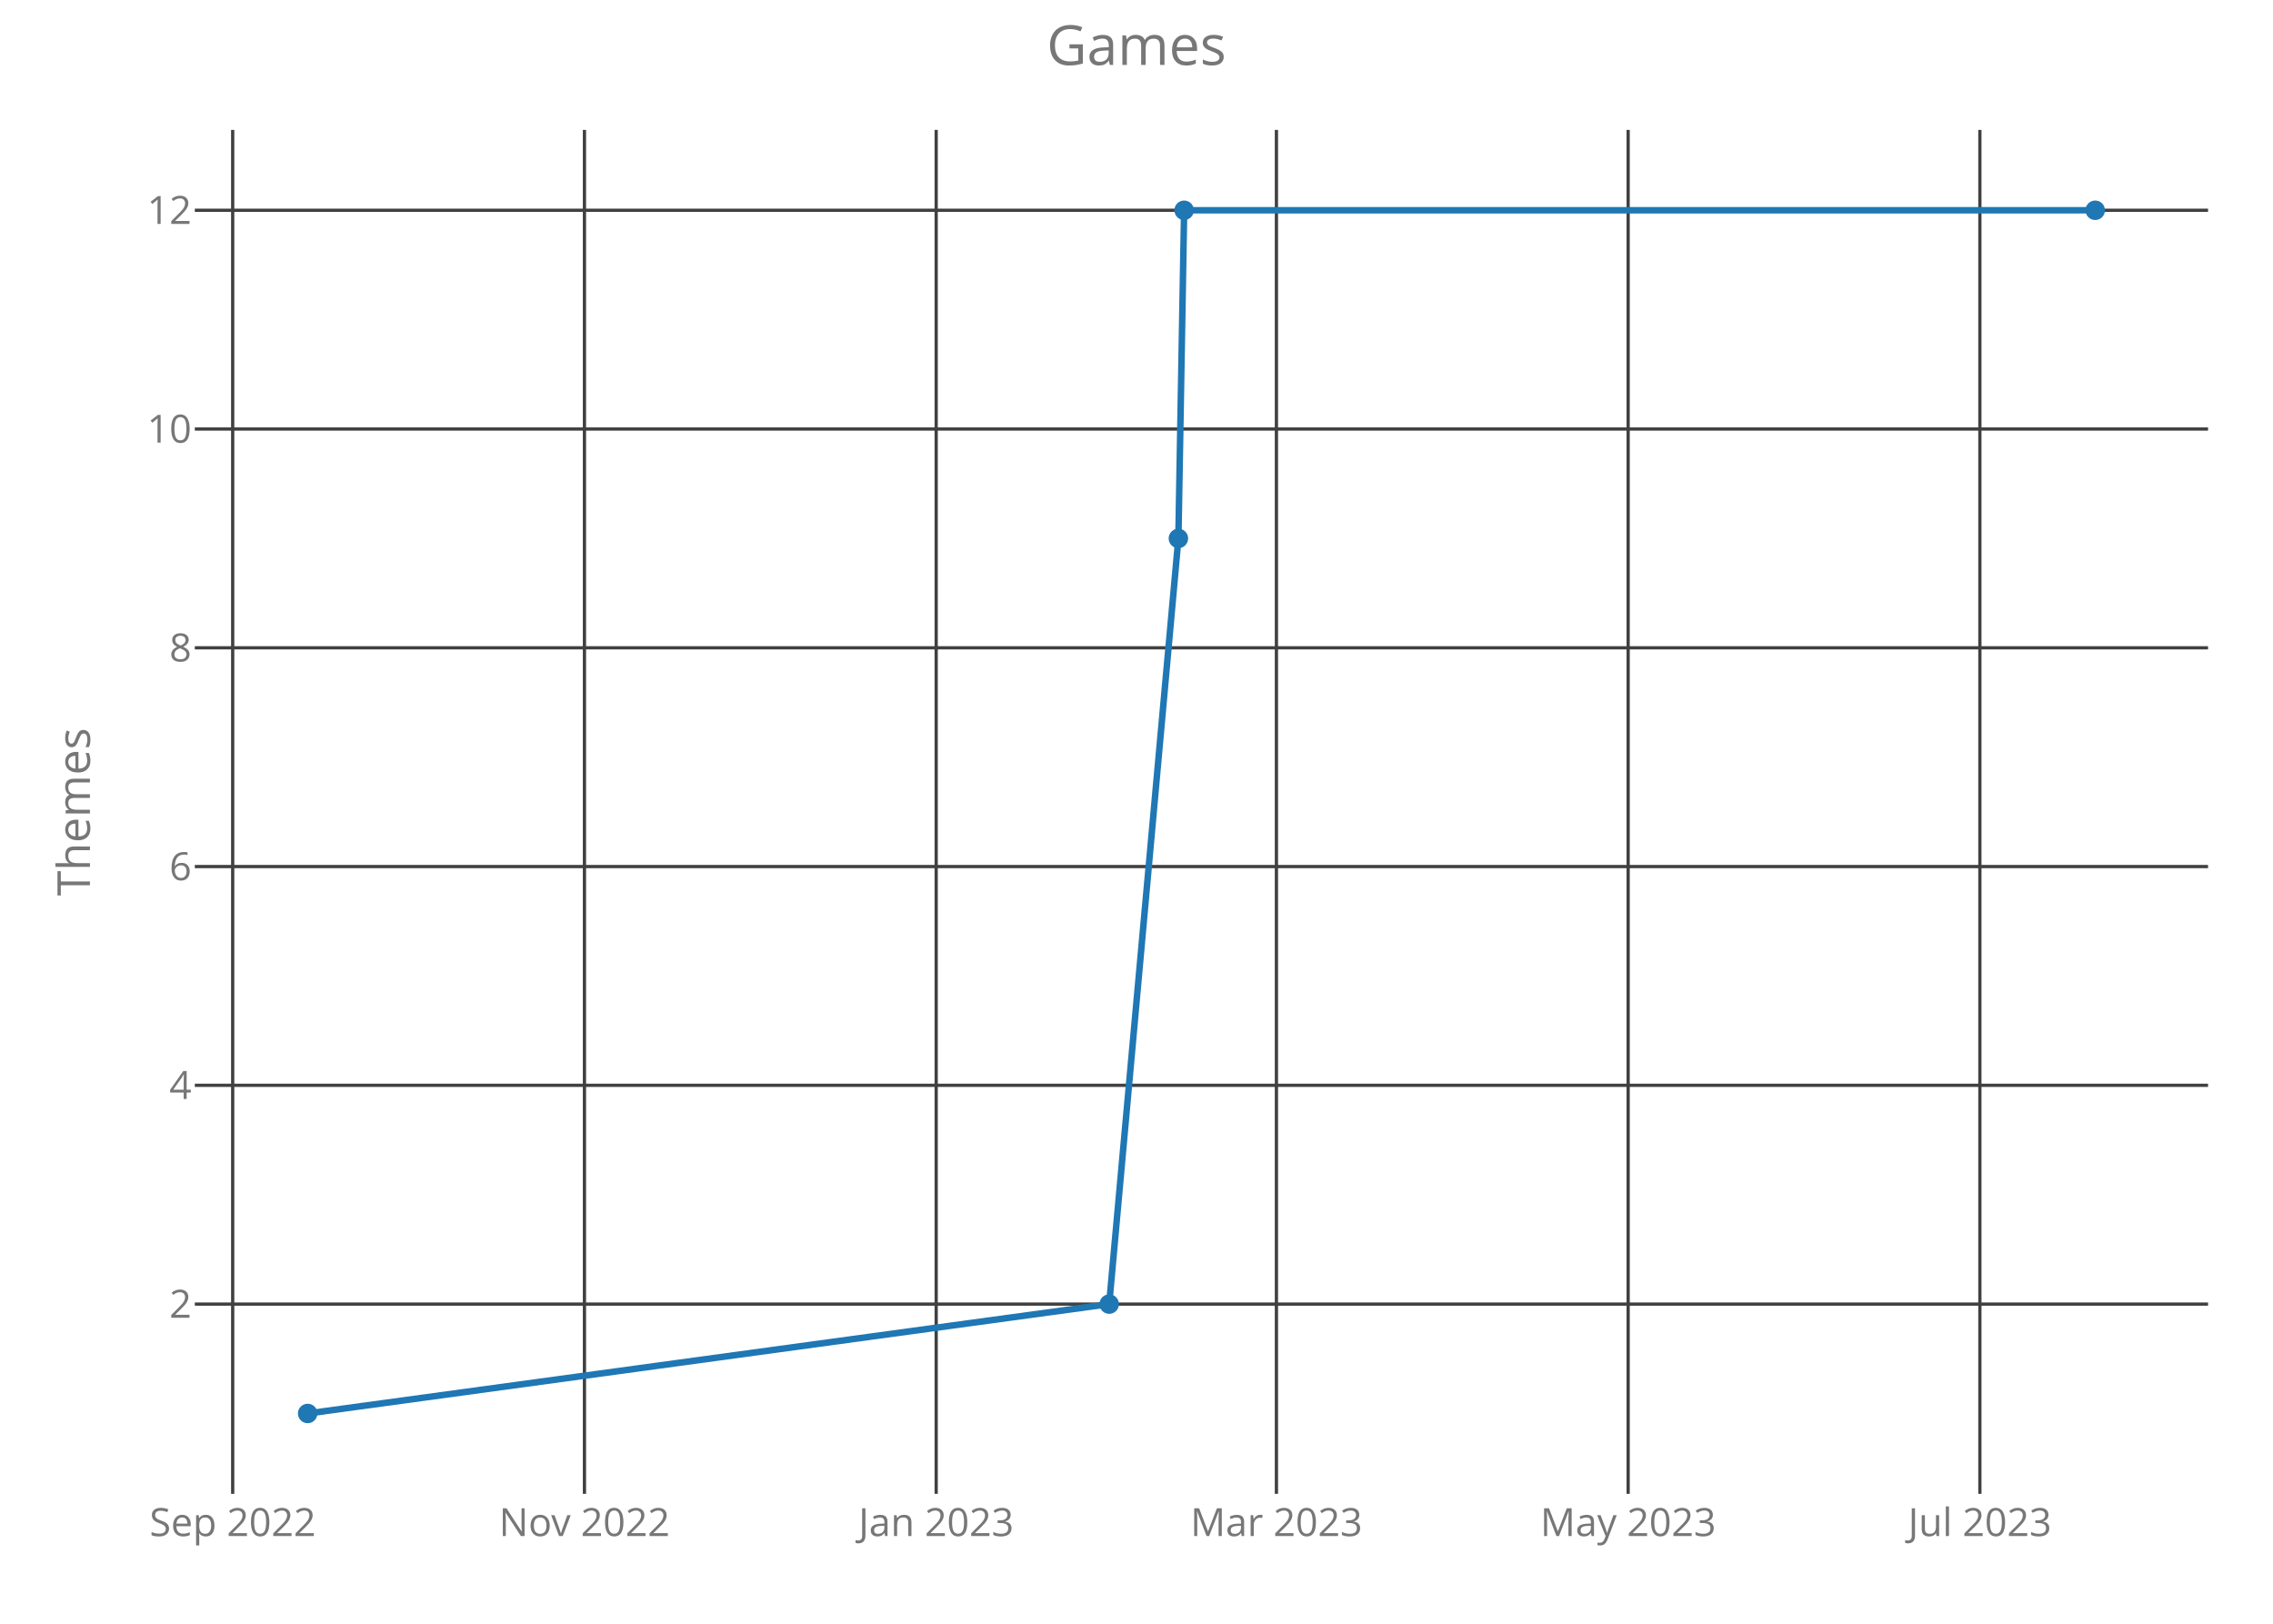
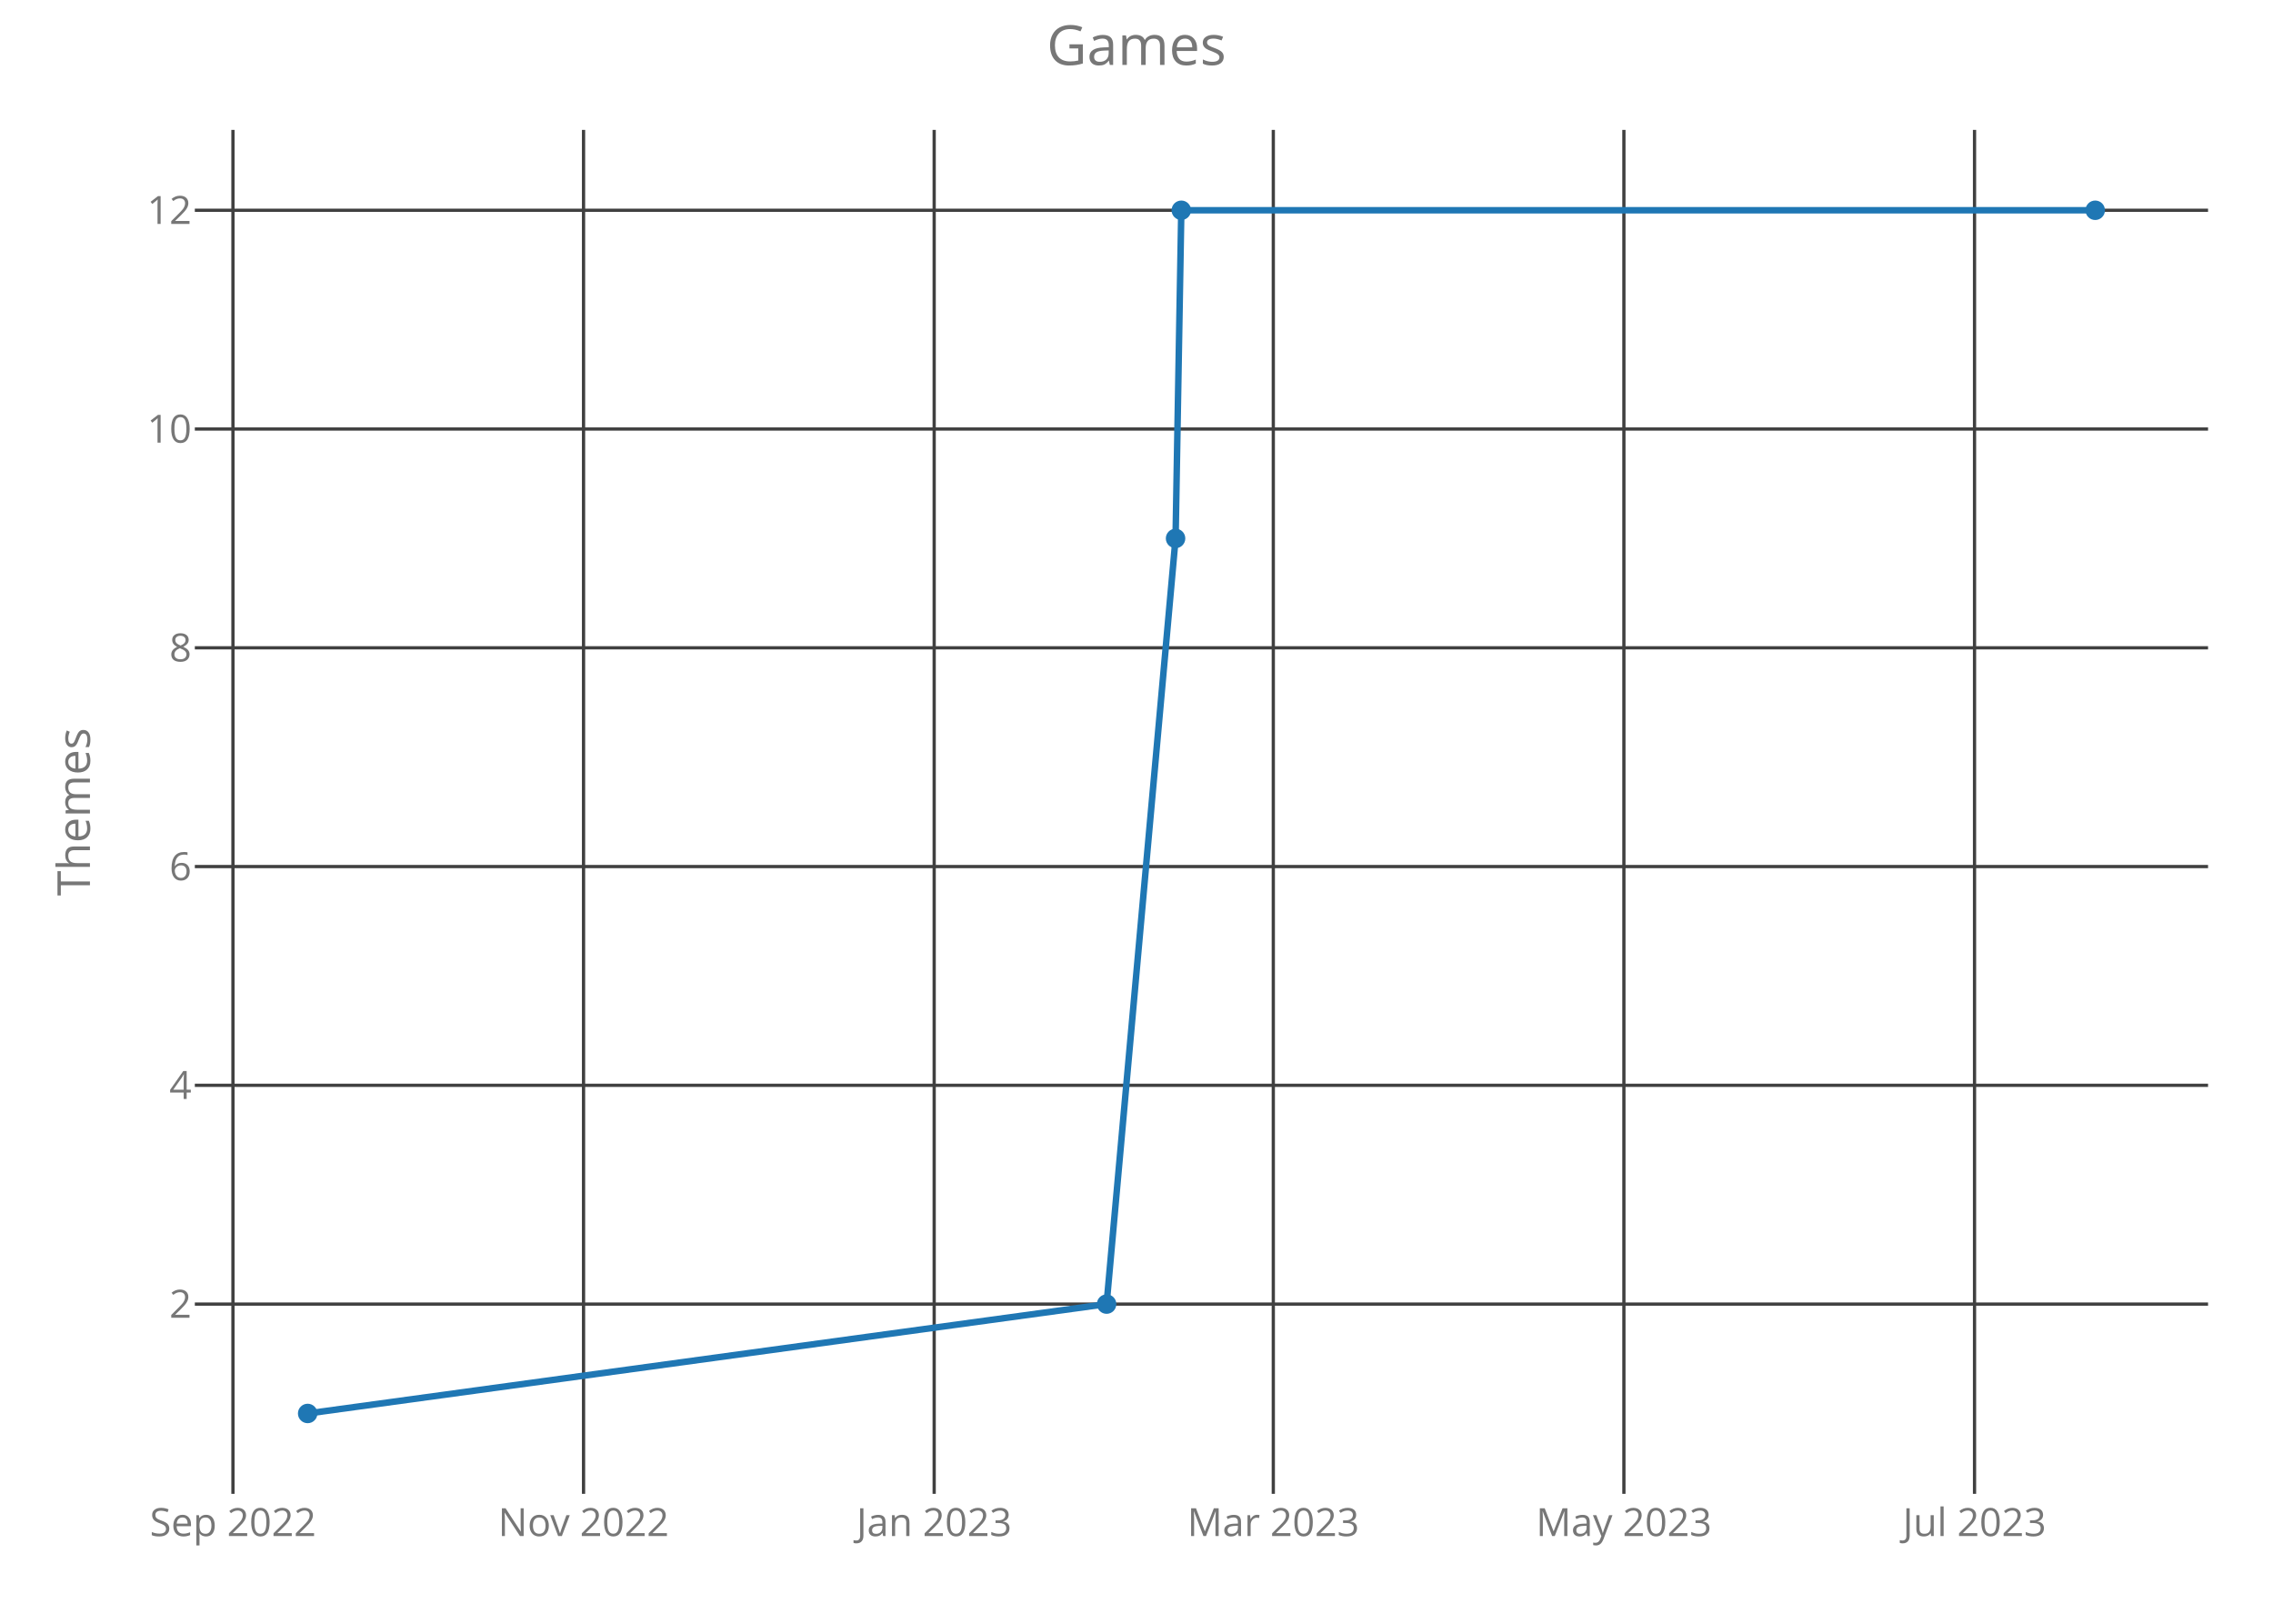
<svg xmlns="http://www.w3.org/2000/svg" class="main-svg" width="700" height="500" style="" viewBox="0 0 700 500">
  <rect x="0" y="0" width="700" height="500" style="fill: rgb(0, 0, 0); fill-opacity: 0;" />
-   <defs id="defs-2281a7">
+   <defs id="defs-a9c0b2">
    <g class="clips">
-       <clipPath id="clip2281a7xyplot" class="plotclip">
+       <clipPath id="clipa9c0b2xyplot" class="plotclip">
        <rect width="620" height="420" />
      </clipPath>
-       <clipPath class="axesclip" id="clip2281a7x">
+       <clipPath class="axesclip" id="clipa9c0b2x">
        <rect x="60" y="0" width="620" height="500" />
      </clipPath>
-       <clipPath class="axesclip" id="clip2281a7y">
+       <clipPath class="axesclip" id="clipa9c0b2y">
        <rect x="0" y="40" width="700" height="420" />
      </clipPath>
-       <clipPath class="axesclip" id="clip2281a7xy">
+       <clipPath class="axesclip" id="clipa9c0b2xy">
        <rect x="60" y="40" width="620" height="420" />
      </clipPath>
    </g>
    <g class="gradients" />
  </defs>
  <g class="bglayer">
    <rect class="bg" x="60" y="40" width="620" height="420" style="fill: rgb(0, 0, 0); fill-opacity: 0; stroke-width: 0;" />
  </g>
  <g class="layer-below">
    <g class="imagelayer" />
    <g class="shapelayer" />
  </g>
  <g class="cartesianlayer">
    <g class="subplot xy">
      <g class="layer-subplot">
        <g class="shapelayer" />
        <g class="imagelayer" />
      </g>
      <g class="gridlayer">
        <g class="x">
-           <path class="xgrid crisp" transform="translate(71.66,0)" d="M0,40v420" style="stroke: rgb(64, 64, 64); stroke-opacity: 1; stroke-width: 1px;" />
-           <path class="xgrid crisp" transform="translate(179.99,0)" d="M0,40v420" style="stroke: rgb(64, 64, 64); stroke-opacity: 1; stroke-width: 1px;" />
-           <path class="xgrid crisp" transform="translate(288.31,0)" d="M0,40v420" style="stroke: rgb(64, 64, 64); stroke-opacity: 1; stroke-width: 1px;" />
-           <path class="xgrid crisp" transform="translate(393.09,0)" d="M0,40v420" style="stroke: rgb(64, 64, 64); stroke-opacity: 1; stroke-width: 1px;" />
-           <path class="xgrid crisp" transform="translate(501.41,0)" d="M0,40v420" style="stroke: rgb(64, 64, 64); stroke-opacity: 1; stroke-width: 1px;" />
-           <path class="xgrid crisp" transform="translate(609.73,0)" d="M0,40v420" style="stroke: rgb(64, 64, 64); stroke-opacity: 1; stroke-width: 1px;" />
+           <path class="xgrid crisp" transform="translate(71.74,0)" d="M0,40v420" style="stroke: rgb(64, 64, 64); stroke-opacity: 1; stroke-width: 1px;" />
+           <path class="xgrid crisp" transform="translate(179.71,0)" d="M0,40v420" style="stroke: rgb(64, 64, 64); stroke-opacity: 1; stroke-width: 1px;" />
+           <path class="xgrid crisp" transform="translate(287.69,0)" d="M0,40v420" style="stroke: rgb(64, 64, 64); stroke-opacity: 1; stroke-width: 1px;" />
+           <path class="xgrid crisp" transform="translate(392.13,0)" d="M0,40v420" style="stroke: rgb(64, 64, 64); stroke-opacity: 1; stroke-width: 1px;" />
+           <path class="xgrid crisp" transform="translate(500.1,0)" d="M0,40v420" style="stroke: rgb(64, 64, 64); stroke-opacity: 1; stroke-width: 1px;" />
+           <path class="xgrid crisp" transform="translate(608.08,0)" d="M0,40v420" style="stroke: rgb(64, 64, 64); stroke-opacity: 1; stroke-width: 1px;" />
        </g>
        <g class="y">
          <path class="ygrid crisp" transform="translate(0,401.57)" d="M60,0h620" style="stroke: rgb(64, 64, 64); stroke-opacity: 1; stroke-width: 1px;" />
          <path class="ygrid crisp" transform="translate(0,334.2)" d="M60,0h620" style="stroke: rgb(64, 64, 64); stroke-opacity: 1; stroke-width: 1px;" />
          <path class="ygrid crisp" transform="translate(0,266.84)" d="M60,0h620" style="stroke: rgb(64, 64, 64); stroke-opacity: 1; stroke-width: 1px;" />
          <path class="ygrid crisp" transform="translate(0,199.48)" d="M60,0h620" style="stroke: rgb(64, 64, 64); stroke-opacity: 1; stroke-width: 1px;" />
          <path class="ygrid crisp" transform="translate(0,132.11)" d="M60,0h620" style="stroke: rgb(64, 64, 64); stroke-opacity: 1; stroke-width: 1px;" />
          <path class="ygrid crisp" transform="translate(0,64.75)" d="M60,0h620" style="stroke: rgb(64, 64, 64); stroke-opacity: 1; stroke-width: 1px;" />
        </g>
      </g>
      <g class="zerolinelayer" />
      <path class="xlines-below crisp" d="M0,0" style="fill: none;" />
      <path class="ylines-below crisp" d="M0,0" style="fill: none;" />
      <g class="overlines-below" />
      <g class="xaxislayer-below">
        <g class="xtick">
-           <text text-anchor="middle" x="0" y="473" transform="translate(71.66,0)" style="font-family: 'Open Sans'; font-size: 12px; fill: rgb(119, 119, 119); fill-opacity: 1; white-space: pre;">Sep 2022</text>
+           <text text-anchor="middle" x="0" y="473" transform="translate(71.74,0)" style="font-family: 'Open Sans'; font-size: 12px; fill: rgb(119, 119, 119); fill-opacity: 1; white-space: pre;">Sep 2022</text>
        </g>
        <g class="xtick">
-           <text text-anchor="middle" x="0" y="473" transform="translate(179.99,0)" style="font-family: 'Open Sans'; font-size: 12px; fill: rgb(119, 119, 119); fill-opacity: 1; white-space: pre;">Nov 2022</text>
+           <text text-anchor="middle" x="0" y="473" transform="translate(179.71,0)" style="font-family: 'Open Sans'; font-size: 12px; fill: rgb(119, 119, 119); fill-opacity: 1; white-space: pre;">Nov 2022</text>
        </g>
        <g class="xtick">
-           <text text-anchor="middle" x="0" y="473" transform="translate(288.31,0)" style="font-family: 'Open Sans'; font-size: 12px; fill: rgb(119, 119, 119); fill-opacity: 1; white-space: pre;">Jan 2023</text>
+           <text text-anchor="middle" x="0" y="473" transform="translate(287.69,0)" style="font-family: 'Open Sans'; font-size: 12px; fill: rgb(119, 119, 119); fill-opacity: 1; white-space: pre;">Jan 2023</text>
        </g>
        <g class="xtick">
-           <text text-anchor="middle" x="0" y="473" transform="translate(393.09,0)" style="font-family: 'Open Sans'; font-size: 12px; fill: rgb(119, 119, 119); fill-opacity: 1; white-space: pre;">Mar 2023</text>
+           <text text-anchor="middle" x="0" y="473" transform="translate(392.13,0)" style="font-family: 'Open Sans'; font-size: 12px; fill: rgb(119, 119, 119); fill-opacity: 1; white-space: pre;">Mar 2023</text>
        </g>
        <g class="xtick">
-           <text text-anchor="middle" x="0" y="473" transform="translate(501.41,0)" style="font-family: 'Open Sans'; font-size: 12px; fill: rgb(119, 119, 119); fill-opacity: 1; white-space: pre;">May 2023</text>
+           <text text-anchor="middle" x="0" y="473" transform="translate(500.1,0)" style="font-family: 'Open Sans'; font-size: 12px; fill: rgb(119, 119, 119); fill-opacity: 1; white-space: pre;">May 2023</text>
        </g>
        <g class="xtick">
-           <text text-anchor="middle" x="0" y="473" transform="translate(609.73,0)" style="font-family: 'Open Sans'; font-size: 12px; fill: rgb(119, 119, 119); fill-opacity: 1; white-space: pre;">Jul 2023</text>
+           <text text-anchor="middle" x="0" y="473" transform="translate(608.08,0)" style="font-family: 'Open Sans'; font-size: 12px; fill: rgb(119, 119, 119); fill-opacity: 1; white-space: pre;">Jul 2023</text>
        </g>
      </g>
      <g class="yaxislayer-below">
        <g class="ytick">
          <text text-anchor="end" x="59" y="4.2" transform="translate(0,401.57)" style="font-family: 'Open Sans'; font-size: 12px; fill: rgb(119, 119, 119); fill-opacity: 1; white-space: pre;">2</text>
        </g>
        <g class="ytick">
          <text text-anchor="end" x="59" y="4.2" transform="translate(0,334.2)" style="font-family: 'Open Sans'; font-size: 12px; fill: rgb(119, 119, 119); fill-opacity: 1; white-space: pre;">4</text>
        </g>
        <g class="ytick">
          <text text-anchor="end" x="59" y="4.2" transform="translate(0,266.84)" style="font-family: 'Open Sans'; font-size: 12px; fill: rgb(119, 119, 119); fill-opacity: 1; white-space: pre;">6</text>
        </g>
        <g class="ytick">
          <text text-anchor="end" x="59" y="4.2" transform="translate(0,199.48)" style="font-family: 'Open Sans'; font-size: 12px; fill: rgb(119, 119, 119); fill-opacity: 1; white-space: pre;">8</text>
        </g>
        <g class="ytick">
          <text text-anchor="end" x="59" y="4.2" transform="translate(0,132.11)" style="font-family: 'Open Sans'; font-size: 12px; fill: rgb(119, 119, 119); fill-opacity: 1; white-space: pre;">10</text>
        </g>
        <g class="ytick">
          <text text-anchor="end" x="59" y="4.2" transform="translate(0,64.75)" style="font-family: 'Open Sans'; font-size: 12px; fill: rgb(119, 119, 119); fill-opacity: 1; white-space: pre;">12</text>
        </g>
      </g>
      <g class="overaxes-below" />
-       <g class="plot" transform="translate(60,40)" clip-path="url('#clip2281a7xyplot')">
+       <g class="plot" transform="translate(60,40)" clip-path="url('#clipa9c0b2xyplot')">
        <g class="scatterlayer mlayer">
-           <g class="trace scatter tracea62028" style="stroke-miterlimit: 2; opacity: 1;">
+           <g class="trace scatter tracecdf9d5" style="stroke-miterlimit: 2; opacity: 1;">
            <g class="fills" />
            <g class="errorbars" />
            <g class="lines">
-               <path class="js-line" d="M34.75,395.25L281.59,361.57L302.9,125.8L304.67,24.75L585.25,24.75" style="vector-effect: non-scaling-stroke; fill: none; stroke: rgb(31, 119, 180); stroke-opacity: 1; stroke-width: 2px; opacity: 1;" />
+               <path class="js-line" d="M34.75,395.25L280.79,361.57L302.03,125.8L303.8,24.75L585.25,24.75" style="vector-effect: non-scaling-stroke; fill: none; stroke: rgb(31, 119, 180); stroke-opacity: 1; stroke-width: 2px; opacity: 1;" />
            </g>
            <g class="points">
              <path class="point" transform="translate(34.75,395.25)" d="M3,0A3,3 0 1,1 0,-3A3,3 0 0,1 3,0Z" style="opacity: 1; stroke-width: 0px; fill: rgb(31, 119, 180); fill-opacity: 1;" />
-               <path class="point" transform="translate(281.59,361.57)" d="M3,0A3,3 0 1,1 0,-3A3,3 0 0,1 3,0Z" style="opacity: 1; stroke-width: 0px; fill: rgb(31, 119, 180); fill-opacity: 1;" />
-               <path class="point" transform="translate(302.9,125.8)" d="M3,0A3,3 0 1,1 0,-3A3,3 0 0,1 3,0Z" style="opacity: 1; stroke-width: 0px; fill: rgb(31, 119, 180); fill-opacity: 1;" />
-               <path class="point" transform="translate(304.67,24.75)" d="M3,0A3,3 0 1,1 0,-3A3,3 0 0,1 3,0Z" style="opacity: 1; stroke-width: 0px; fill: rgb(31, 119, 180); fill-opacity: 1;" />
+               <path class="point" transform="translate(280.79,361.57)" d="M3,0A3,3 0 1,1 0,-3A3,3 0 0,1 3,0Z" style="opacity: 1; stroke-width: 0px; fill: rgb(31, 119, 180); fill-opacity: 1;" />
+               <path class="point" transform="translate(302.03,125.8)" d="M3,0A3,3 0 1,1 0,-3A3,3 0 0,1 3,0Z" style="opacity: 1; stroke-width: 0px; fill: rgb(31, 119, 180); fill-opacity: 1;" />
+               <path class="point" transform="translate(303.8,24.75)" d="M3,0A3,3 0 1,1 0,-3A3,3 0 0,1 3,0Z" style="opacity: 1; stroke-width: 0px; fill: rgb(31, 119, 180); fill-opacity: 1;" />
              <path class="point" transform="translate(585.25,24.75)" d="M3,0A3,3 0 1,1 0,-3A3,3 0 0,1 3,0Z" style="opacity: 1; stroke-width: 0px; fill: rgb(31, 119, 180); fill-opacity: 1;" />
            </g>
            <g class="text" />
          </g>
        </g>
      </g>
      <g class="overplot" />
      <path class="xlines-above" />
      <path class="ylines-above" />
      <g class="overlines-above" />
      <g class="xaxislayer-above" />
      <g class="yaxislayer-above" />
      <g class="overaxes-above" />
    </g>
  </g>
  <g class="polarlayer" />
  <g class="ternarylayer" />
  <g class="geolayer" />
  <g class="funnelarealayer" />
  <g class="pielayer" />
  <g class="treemaplayer" />
  <g class="sunburstlayer" />
  <g class="glimages" />
-   <defs id="topdefs-2281a7">
+   <defs id="topdefs-a9c0b2">
    <g class="clips" />
  </defs>
  <g class="layer-above">
    <g class="imagelayer" />
    <g class="shapelayer" />
  </g>
  <g class="infolayer">
    <g class="g-gtitle">
      <text class="gtitle" x="350" y="20" text-anchor="middle" dy="0em" style="font-family: 'Open Sans'; font-size: 17px; fill: rgb(119, 119, 119); opacity: 1; font-weight: normal; white-space: pre;">Games</text>
    </g>
    <g class="g-xtitle" />
    <g class="g-ytitle">
      <text class="ytitle" transform="rotate(-90,27.7,250)" x="27.7" y="250" text-anchor="middle" style="font-family: 'Open Sans'; font-size: 14px; fill: rgb(119, 119, 119); opacity: 1; font-weight: normal; white-space: pre;">Themes</text>
    </g>
  </g>
</svg>
